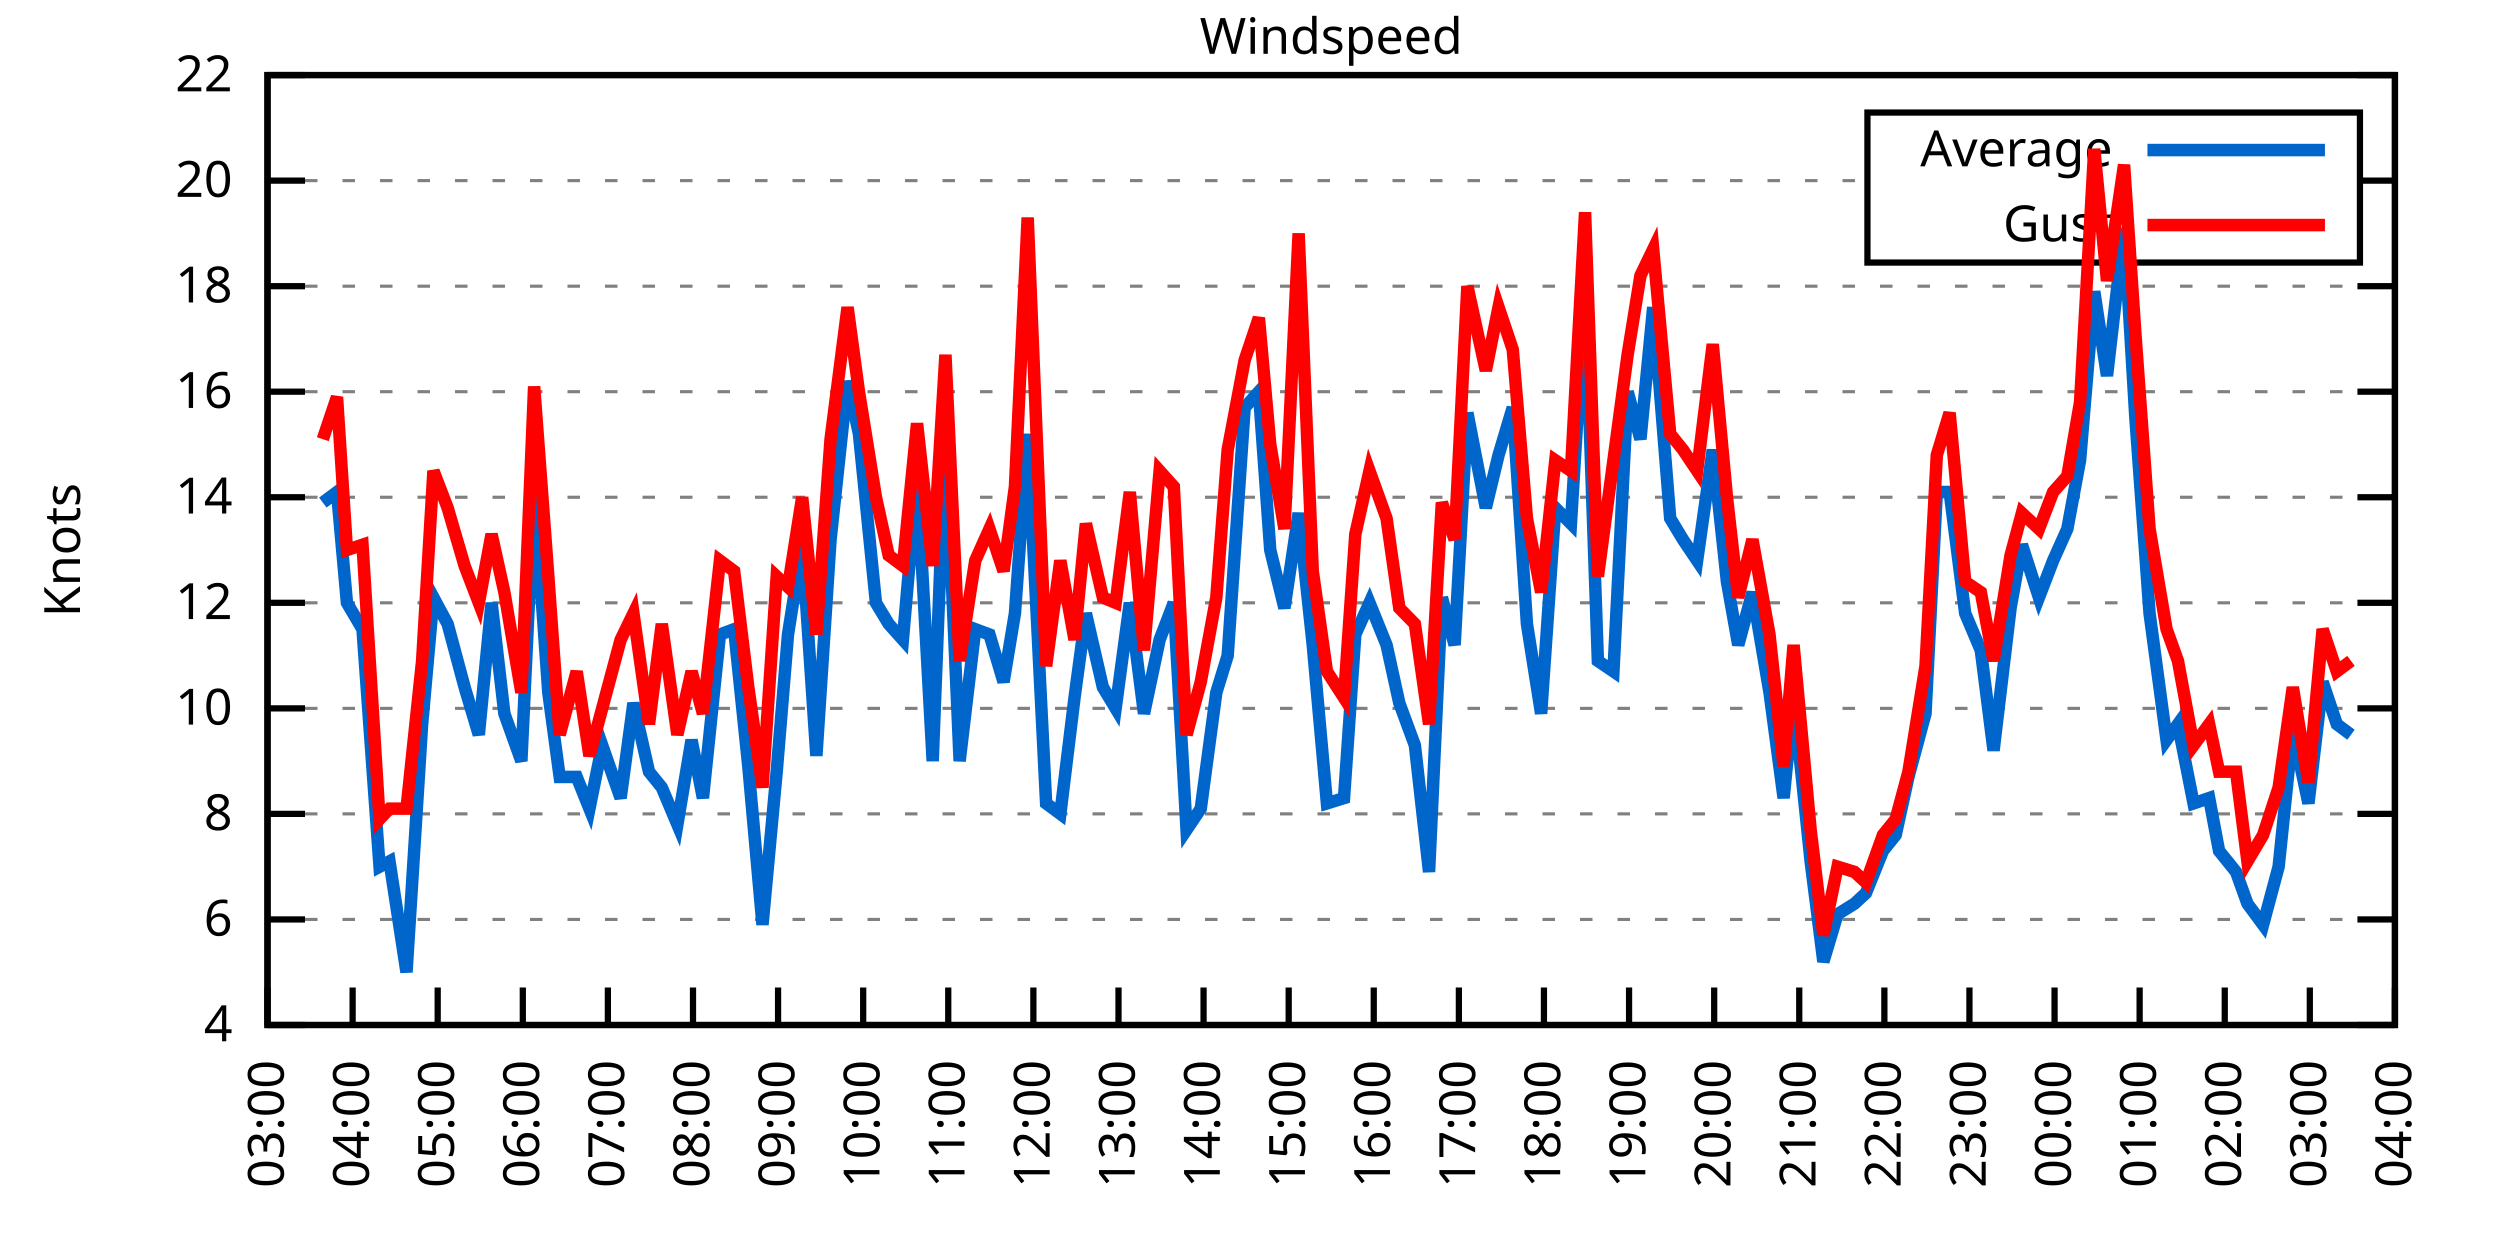
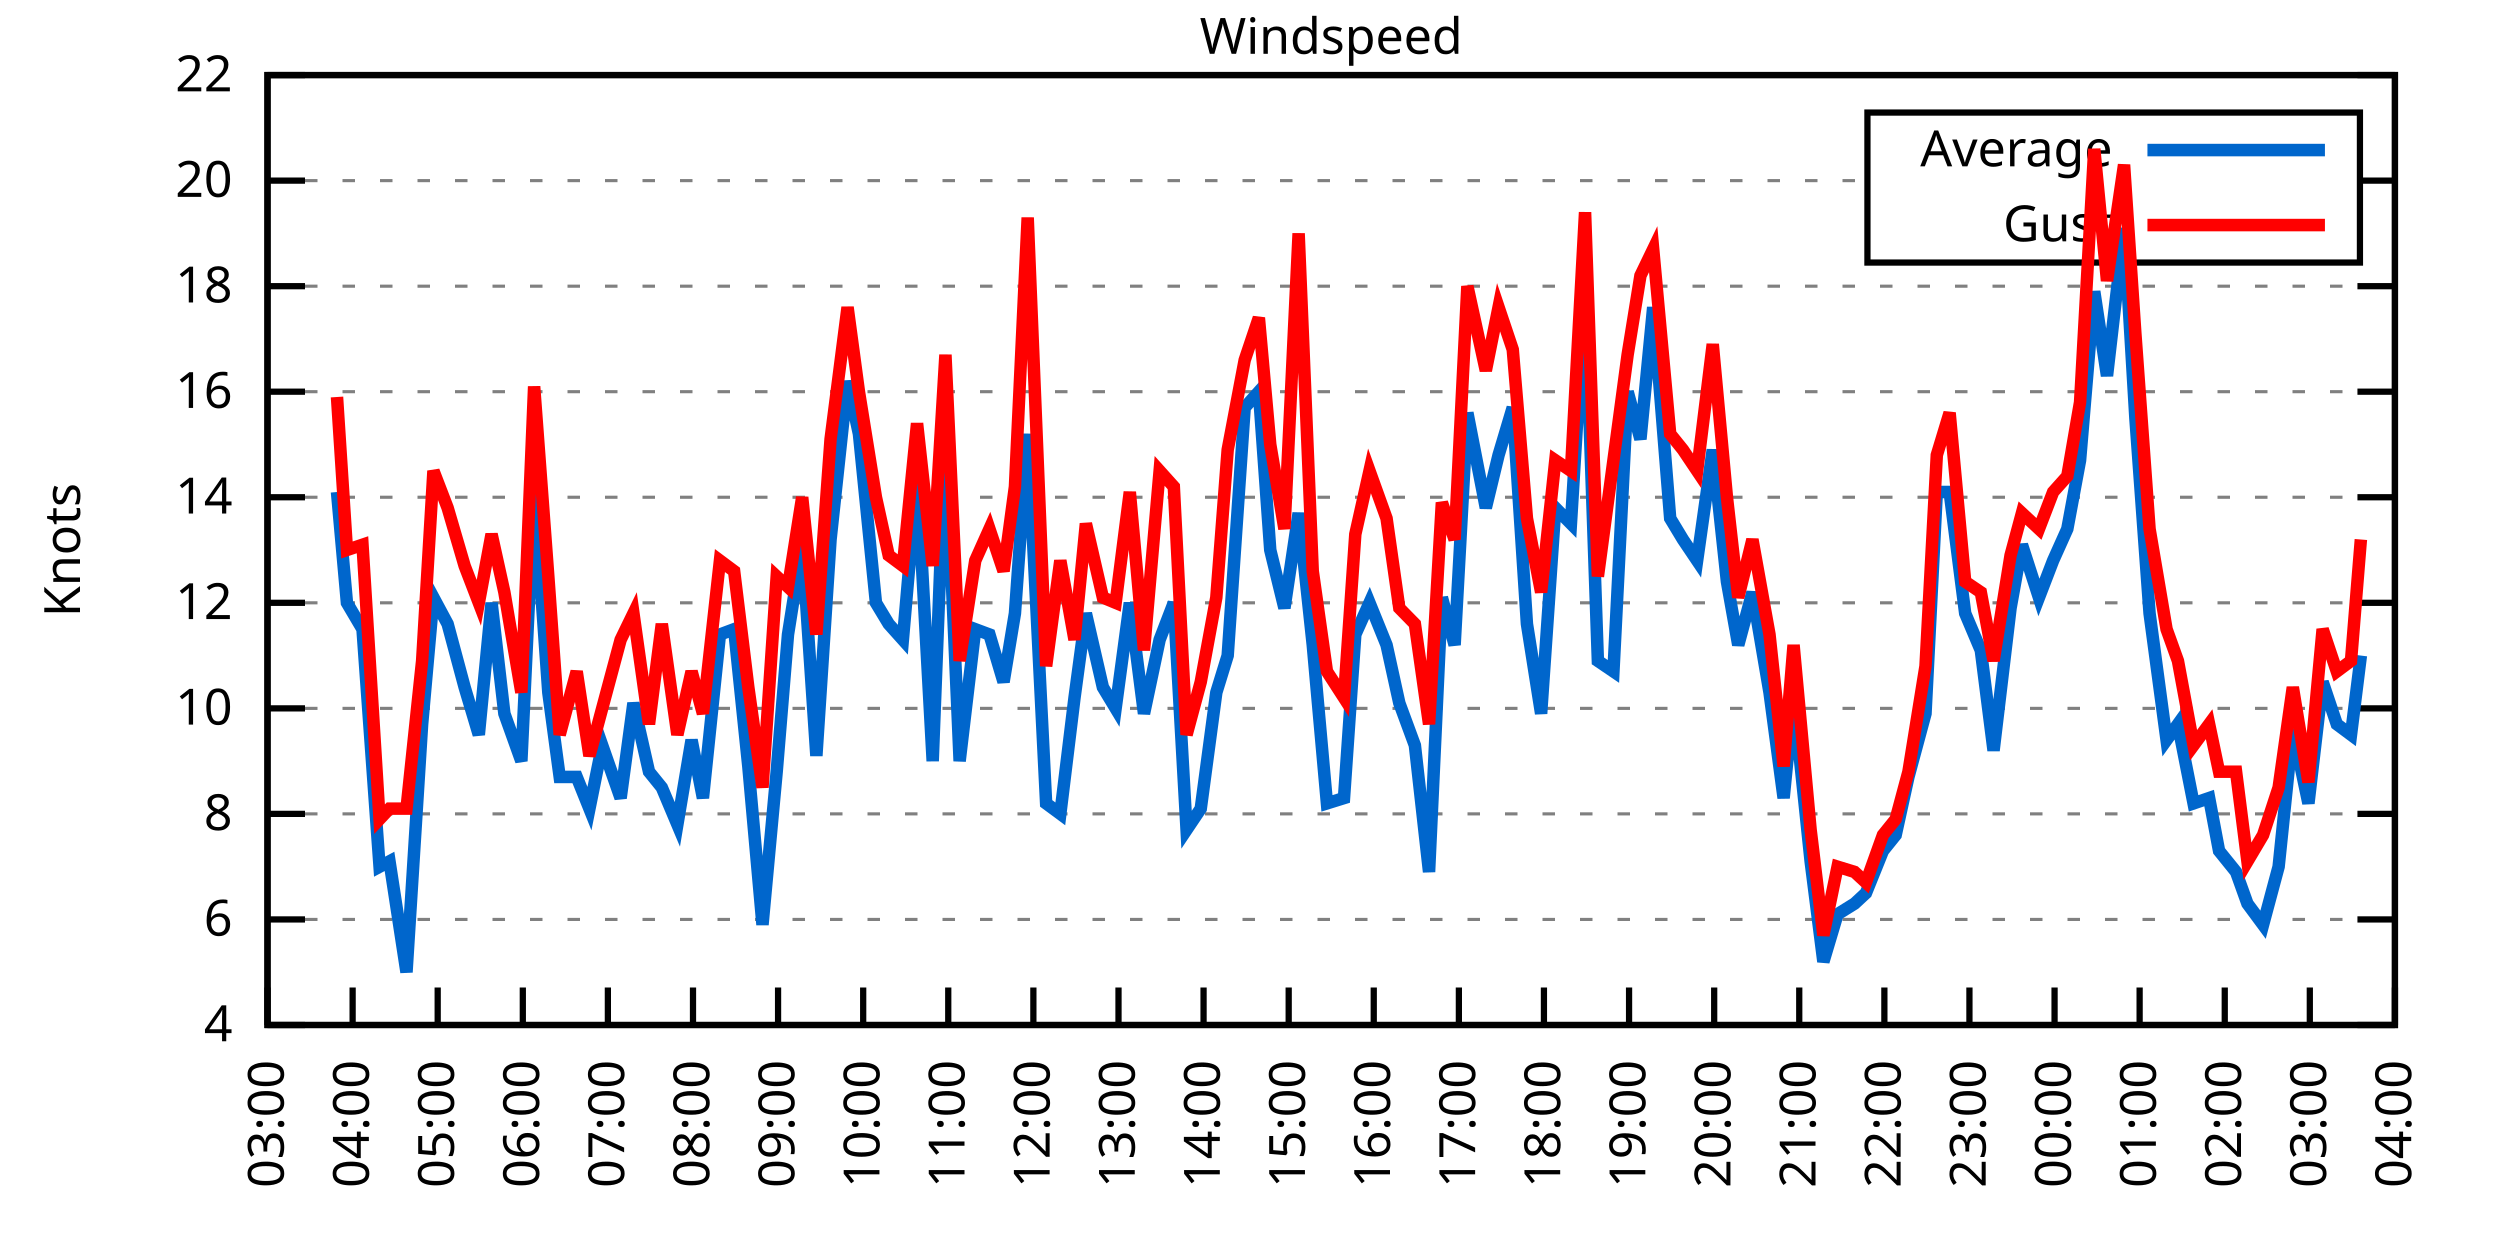
<svg xmlns="http://www.w3.org/2000/svg" xmlns:xlink="http://www.w3.org/1999/xlink" width="400" height="200" viewBox="0 0 400 200">
  <g id="gnuplot_canvas">
    <rect x="0" y="0" width="400" height="200" fill="none" />
    <defs>
      <circle id="gpDot" r="0.5" stroke-width="0.5" stroke="currentColor" />
      <path id="gpPt0" stroke-width="0.333" stroke="currentColor" d="M-1,0 h2 M0,-1 v2" />
      <path id="gpPt1" stroke-width="0.333" stroke="currentColor" d="M-1,-1 L1,1 M1,-1 L-1,1" />
      <path id="gpPt2" stroke-width="0.333" stroke="currentColor" d="M-1,0 L1,0 M0,-1 L0,1 M-1,-1 L1,1 M-1,1 L1,-1" />
      <rect id="gpPt3" stroke-width="0.333" stroke="currentColor" x="-1" y="-1" width="2" height="2" />
      <rect id="gpPt4" stroke-width="0.333" stroke="currentColor" fill="currentColor" x="-1" y="-1" width="2" height="2" />
      <circle id="gpPt5" stroke-width="0.333" stroke="currentColor" cx="0" cy="0" r="1" />
      <use xlink:href="#gpPt5" id="gpPt6" fill="currentColor" stroke="none" />
      <path id="gpPt7" stroke-width="0.333" stroke="currentColor" d="M0,-1.33 L-1.33,0.67 L1.33,0.67 z" />
      <use xlink:href="#gpPt7" id="gpPt8" fill="currentColor" stroke="none" />
      <use xlink:href="#gpPt7" id="gpPt9" stroke="currentColor" transform="rotate(180)" />
      <use xlink:href="#gpPt9" id="gpPt10" fill="currentColor" stroke="none" />
      <use xlink:href="#gpPt3" id="gpPt11" stroke="currentColor" transform="rotate(45)" />
      <use xlink:href="#gpPt11" id="gpPt12" fill="currentColor" stroke="none" />
      <path id="gpPt13" stroke-width="0.333" stroke="currentColor" d="M0,1.330 L1.265,0.411 L0.782,-1.067 L-0.782,-1.076 L-1.265,0.411 z" />
      <use xlink:href="#gpPt13" id="gpPt14" fill="currentColor" stroke="none" />
      <filter id="textbox" filterUnits="objectBoundingBox" x="0" y="0" height="1" width="1">
        <feFlood flood-color="white" flood-opacity="1" result="bgnd" />
        <feComposite in="SourceGraphic" in2="bgnd" operator="atop" />
      </filter>
      <filter id="greybox" filterUnits="objectBoundingBox" x="0" y="0" height="1" width="1">
        <feFlood flood-color="lightgrey" flood-opacity="1" result="grey" />
        <feComposite in="SourceGraphic" in2="grey" operator="atop" />
      </filter>
    </defs>
    <g fill="none" color="white" stroke="currentColor" stroke-width="1.00" stroke-linecap="butt" stroke-linejoin="miter">
</g>
    <g fill="none" color="black" stroke="currentColor" stroke-width="1.00" stroke-linecap="butt" stroke-linejoin="miter">
      <g stroke="none" shape-rendering="crispEdges">
        <polygon fill="rgb(255, 255, 255)" points="42.80,164.00 383.18,164.00 383.18,12.02 42.80,12.02 " />
      </g>
    </g>
    <g fill="none" color="black" stroke="currentColor" stroke-width="1.00" stroke-linecap="butt" stroke-linejoin="miter">
</g>
    <g fill="none" color="black" stroke="black" stroke-width="0.50" stroke-linecap="butt" stroke-linejoin="miter">
</g>
    <g fill="none" color="gray" stroke="currentColor" stroke-width="0.50" stroke-linecap="butt" stroke-linejoin="miter">
      <path stroke="gray" stroke-dasharray="2,4" class="gridline" d="M42.80,164.00 L383.19,164.00  " />
    </g>
    <g fill="none" color="gray" stroke="gray" stroke-width="1.00" stroke-linecap="butt" stroke-linejoin="miter">
</g>
    <g fill="none" color="black" stroke="currentColor" stroke-width="1.00" stroke-linecap="butt" stroke-linejoin="miter">
      <path stroke="black" d="M42.80,164.00 L48.80,164.00 M383.19,164.00 L377.19,164.00  " />
      <g transform="translate(37.20,166.60)" stroke="none" fill="black" font-family="Sans" font-size="8.00" text-anchor="end">
        <text>
          <tspan font-family="Sans"> 4</tspan>
        </text>
      </g>
    </g>
    <g fill="none" color="black" stroke="currentColor" stroke-width="1.00" stroke-linecap="butt" stroke-linejoin="miter">
</g>
    <g fill="none" color="black" stroke="black" stroke-width="0.50" stroke-linecap="butt" stroke-linejoin="miter">
</g>
    <g fill="none" color="gray" stroke="currentColor" stroke-width="0.50" stroke-linecap="butt" stroke-linejoin="miter">
      <path stroke="gray" stroke-dasharray="2,4" class="gridline" d="M42.80,147.11 L383.19,147.11  " />
    </g>
    <g fill="none" color="gray" stroke="gray" stroke-width="1.00" stroke-linecap="butt" stroke-linejoin="miter">
</g>
    <g fill="none" color="black" stroke="currentColor" stroke-width="1.00" stroke-linecap="butt" stroke-linejoin="miter">
      <path stroke="black" d="M42.80,147.11 L48.80,147.11 M383.19,147.11 L377.19,147.11  " />
      <g transform="translate(37.20,149.71)" stroke="none" fill="black" font-family="Sans" font-size="8.00" text-anchor="end">
        <text>
          <tspan font-family="Sans"> 6</tspan>
        </text>
      </g>
    </g>
    <g fill="none" color="black" stroke="currentColor" stroke-width="1.00" stroke-linecap="butt" stroke-linejoin="miter">
</g>
    <g fill="none" color="black" stroke="black" stroke-width="0.50" stroke-linecap="butt" stroke-linejoin="miter">
</g>
    <g fill="none" color="gray" stroke="currentColor" stroke-width="0.50" stroke-linecap="butt" stroke-linejoin="miter">
      <path stroke="gray" stroke-dasharray="2,4" class="gridline" d="M42.80,130.22 L383.19,130.22  " />
    </g>
    <g fill="none" color="gray" stroke="gray" stroke-width="1.00" stroke-linecap="butt" stroke-linejoin="miter">
</g>
    <g fill="none" color="black" stroke="currentColor" stroke-width="1.00" stroke-linecap="butt" stroke-linejoin="miter">
      <path stroke="black" d="M42.80,130.22 L48.80,130.22 M383.19,130.22 L377.19,130.22  " />
      <g transform="translate(37.20,132.82)" stroke="none" fill="black" font-family="Sans" font-size="8.00" text-anchor="end">
        <text>
          <tspan font-family="Sans"> 8</tspan>
        </text>
      </g>
    </g>
    <g fill="none" color="black" stroke="currentColor" stroke-width="1.00" stroke-linecap="butt" stroke-linejoin="miter">
</g>
    <g fill="none" color="black" stroke="black" stroke-width="0.50" stroke-linecap="butt" stroke-linejoin="miter">
</g>
    <g fill="none" color="gray" stroke="currentColor" stroke-width="0.50" stroke-linecap="butt" stroke-linejoin="miter">
      <path stroke="gray" stroke-dasharray="2,4" class="gridline" d="M42.80,113.34 L383.19,113.34  " />
    </g>
    <g fill="none" color="gray" stroke="gray" stroke-width="1.00" stroke-linecap="butt" stroke-linejoin="miter">
</g>
    <g fill="none" color="black" stroke="currentColor" stroke-width="1.00" stroke-linecap="butt" stroke-linejoin="miter">
      <path stroke="black" d="M42.80,113.34 L48.80,113.34 M383.19,113.34 L377.19,113.34  " />
      <g transform="translate(37.20,115.94)" stroke="none" fill="black" font-family="Sans" font-size="8.00" text-anchor="end">
        <text>
          <tspan font-family="Sans"> 10</tspan>
        </text>
      </g>
    </g>
    <g fill="none" color="black" stroke="currentColor" stroke-width="1.00" stroke-linecap="butt" stroke-linejoin="miter">
</g>
    <g fill="none" color="black" stroke="black" stroke-width="0.50" stroke-linecap="butt" stroke-linejoin="miter">
</g>
    <g fill="none" color="gray" stroke="currentColor" stroke-width="0.50" stroke-linecap="butt" stroke-linejoin="miter">
      <path stroke="gray" stroke-dasharray="2,4" class="gridline" d="M42.80,96.45 L383.19,96.45  " />
    </g>
    <g fill="none" color="gray" stroke="gray" stroke-width="1.00" stroke-linecap="butt" stroke-linejoin="miter">
</g>
    <g fill="none" color="black" stroke="currentColor" stroke-width="1.00" stroke-linecap="butt" stroke-linejoin="miter">
      <path stroke="black" d="M42.80,96.45 L48.80,96.45 M383.19,96.45 L377.19,96.45  " />
      <g transform="translate(37.20,99.05)" stroke="none" fill="black" font-family="Sans" font-size="8.00" text-anchor="end">
        <text>
          <tspan font-family="Sans"> 12</tspan>
        </text>
      </g>
    </g>
    <g fill="none" color="black" stroke="currentColor" stroke-width="1.00" stroke-linecap="butt" stroke-linejoin="miter">
</g>
    <g fill="none" color="black" stroke="black" stroke-width="0.50" stroke-linecap="butt" stroke-linejoin="miter">
</g>
    <g fill="none" color="gray" stroke="currentColor" stroke-width="0.50" stroke-linecap="butt" stroke-linejoin="miter">
      <path stroke="gray" stroke-dasharray="2,4" class="gridline" d="M42.80,79.56 L383.19,79.56  " />
    </g>
    <g fill="none" color="gray" stroke="gray" stroke-width="1.00" stroke-linecap="butt" stroke-linejoin="miter">
</g>
    <g fill="none" color="black" stroke="currentColor" stroke-width="1.00" stroke-linecap="butt" stroke-linejoin="miter">
      <path stroke="black" d="M42.80,79.56 L48.80,79.56 M383.19,79.56 L377.19,79.56  " />
      <g transform="translate(37.20,82.16)" stroke="none" fill="black" font-family="Sans" font-size="8.00" text-anchor="end">
        <text>
          <tspan font-family="Sans"> 14</tspan>
        </text>
      </g>
    </g>
    <g fill="none" color="black" stroke="currentColor" stroke-width="1.00" stroke-linecap="butt" stroke-linejoin="miter">
</g>
    <g fill="none" color="black" stroke="black" stroke-width="0.50" stroke-linecap="butt" stroke-linejoin="miter">
</g>
    <g fill="none" color="gray" stroke="currentColor" stroke-width="0.50" stroke-linecap="butt" stroke-linejoin="miter">
      <path stroke="gray" stroke-dasharray="2,4" class="gridline" d="M42.80,62.67 L383.19,62.67  " />
    </g>
    <g fill="none" color="gray" stroke="gray" stroke-width="1.00" stroke-linecap="butt" stroke-linejoin="miter">
</g>
    <g fill="none" color="black" stroke="currentColor" stroke-width="1.00" stroke-linecap="butt" stroke-linejoin="miter">
      <path stroke="black" d="M42.80,62.67 L48.80,62.67 M383.19,62.67 L377.19,62.67  " />
      <g transform="translate(37.20,65.27)" stroke="none" fill="black" font-family="Sans" font-size="8.00" text-anchor="end">
        <text>
          <tspan font-family="Sans"> 16</tspan>
        </text>
      </g>
    </g>
    <g fill="none" color="black" stroke="currentColor" stroke-width="1.00" stroke-linecap="butt" stroke-linejoin="miter">
</g>
    <g fill="none" color="black" stroke="black" stroke-width="0.50" stroke-linecap="butt" stroke-linejoin="miter">
</g>
    <g fill="none" color="gray" stroke="currentColor" stroke-width="0.50" stroke-linecap="butt" stroke-linejoin="miter">
      <path stroke="gray" stroke-dasharray="2,4" class="gridline" d="M42.80,45.79 L383.19,45.79  " />
    </g>
    <g fill="none" color="gray" stroke="gray" stroke-width="1.00" stroke-linecap="butt" stroke-linejoin="miter">
</g>
    <g fill="none" color="black" stroke="currentColor" stroke-width="1.00" stroke-linecap="butt" stroke-linejoin="miter">
      <path stroke="black" d="M42.80,45.79 L48.80,45.79 M383.19,45.79 L377.19,45.79  " />
      <g transform="translate(37.20,48.39)" stroke="none" fill="black" font-family="Sans" font-size="8.00" text-anchor="end">
        <text>
          <tspan font-family="Sans"> 18</tspan>
        </text>
      </g>
    </g>
    <g fill="none" color="black" stroke="currentColor" stroke-width="1.00" stroke-linecap="butt" stroke-linejoin="miter">
</g>
    <g fill="none" color="black" stroke="black" stroke-width="0.50" stroke-linecap="butt" stroke-linejoin="miter">
</g>
    <g fill="none" color="gray" stroke="currentColor" stroke-width="0.50" stroke-linecap="butt" stroke-linejoin="miter">
      <path stroke="gray" stroke-dasharray="2,4" class="gridline" d="M42.80,28.90 L298.79,28.90 M377.59,28.90 L383.19,28.90  " />
    </g>
    <g fill="none" color="gray" stroke="gray" stroke-width="1.00" stroke-linecap="butt" stroke-linejoin="miter">
</g>
    <g fill="none" color="black" stroke="currentColor" stroke-width="1.00" stroke-linecap="butt" stroke-linejoin="miter">
      <path stroke="black" d="M42.80,28.90 L48.80,28.90 M383.19,28.90 L377.19,28.90  " />
      <g transform="translate(37.20,31.50)" stroke="none" fill="black" font-family="Sans" font-size="8.00" text-anchor="end">
        <text>
          <tspan font-family="Sans"> 20</tspan>
        </text>
      </g>
    </g>
    <g fill="none" color="black" stroke="currentColor" stroke-width="1.00" stroke-linecap="butt" stroke-linejoin="miter">
</g>
    <g fill="none" color="black" stroke="black" stroke-width="0.50" stroke-linecap="butt" stroke-linejoin="miter">
</g>
    <g fill="none" color="gray" stroke="currentColor" stroke-width="0.50" stroke-linecap="butt" stroke-linejoin="miter">
      <path stroke="gray" stroke-dasharray="2,4" class="gridline" d="M42.80,12.01 L383.19,12.01  " />
    </g>
    <g fill="none" color="gray" stroke="gray" stroke-width="1.00" stroke-linecap="butt" stroke-linejoin="miter">
</g>
    <g fill="none" color="black" stroke="currentColor" stroke-width="1.00" stroke-linecap="butt" stroke-linejoin="miter">
      <path stroke="black" d="M42.80,12.01 L48.80,12.01 M383.19,12.01 L377.19,12.01  " />
      <g transform="translate(37.20,14.61)" stroke="none" fill="black" font-family="Sans" font-size="8.00" text-anchor="end">
        <text>
          <tspan font-family="Sans"> 22</tspan>
        </text>
      </g>
    </g>
    <g fill="none" color="black" stroke="currentColor" stroke-width="1.00" stroke-linecap="butt" stroke-linejoin="miter">
      <path stroke="black" d="M42.80,164.00 L42.80,158.00  " />
      <g transform="translate(45.40,169.60) rotate(270.00)" stroke="none" fill="black" font-family="Sans" font-size="8.00" text-anchor="end">
        <text>
          <tspan font-family="Sans">03:00</tspan>
        </text>
      </g>
    </g>
    <g fill="none" color="black" stroke="currentColor" stroke-width="1.00" stroke-linecap="butt" stroke-linejoin="miter">
      <path stroke="black" d="M56.42,164.00 L56.42,158.00  " />
      <g transform="translate(59.02,169.60) rotate(270.00)" stroke="none" fill="black" font-family="Sans" font-size="8.00" text-anchor="end">
        <text>
          <tspan font-family="Sans">04:00</tspan>
        </text>
      </g>
    </g>
    <g fill="none" color="black" stroke="currentColor" stroke-width="1.00" stroke-linecap="butt" stroke-linejoin="miter">
      <path stroke="black" d="M70.03,164.00 L70.03,158.00  " />
      <g transform="translate(72.63,169.60) rotate(270.00)" stroke="none" fill="black" font-family="Sans" font-size="8.00" text-anchor="end">
        <text>
          <tspan font-family="Sans">05:00</tspan>
        </text>
      </g>
    </g>
    <g fill="none" color="black" stroke="currentColor" stroke-width="1.00" stroke-linecap="butt" stroke-linejoin="miter">
      <path stroke="black" d="M83.65,164.00 L83.65,158.00  " />
      <g transform="translate(86.25,169.60) rotate(270.00)" stroke="none" fill="black" font-family="Sans" font-size="8.00" text-anchor="end">
        <text>
          <tspan font-family="Sans">06:00</tspan>
        </text>
      </g>
    </g>
    <g fill="none" color="black" stroke="currentColor" stroke-width="1.00" stroke-linecap="butt" stroke-linejoin="miter">
      <path stroke="black" d="M97.26,164.00 L97.26,158.00  " />
      <g transform="translate(99.86,169.60) rotate(270.00)" stroke="none" fill="black" font-family="Sans" font-size="8.00" text-anchor="end">
        <text>
          <tspan font-family="Sans">07:00</tspan>
        </text>
      </g>
    </g>
    <g fill="none" color="black" stroke="currentColor" stroke-width="1.00" stroke-linecap="butt" stroke-linejoin="miter">
      <path stroke="black" d="M110.88,164.00 L110.88,158.00  " />
      <g transform="translate(113.48,169.60) rotate(270.00)" stroke="none" fill="black" font-family="Sans" font-size="8.00" text-anchor="end">
        <text>
          <tspan font-family="Sans">08:00</tspan>
        </text>
      </g>
    </g>
    <g fill="none" color="black" stroke="currentColor" stroke-width="1.00" stroke-linecap="butt" stroke-linejoin="miter">
      <path stroke="black" d="M124.49,164.00 L124.49,158.00  " />
      <g transform="translate(127.09,169.60) rotate(270.00)" stroke="none" fill="black" font-family="Sans" font-size="8.00" text-anchor="end">
        <text>
          <tspan font-family="Sans">09:00</tspan>
        </text>
      </g>
    </g>
    <g fill="none" color="black" stroke="currentColor" stroke-width="1.00" stroke-linecap="butt" stroke-linejoin="miter">
      <path stroke="black" d="M138.11,164.00 L138.11,158.00  " />
      <g transform="translate(140.71,169.60) rotate(270.00)" stroke="none" fill="black" font-family="Sans" font-size="8.00" text-anchor="end">
        <text>
          <tspan font-family="Sans">10:00</tspan>
        </text>
      </g>
    </g>
    <g fill="none" color="black" stroke="currentColor" stroke-width="1.00" stroke-linecap="butt" stroke-linejoin="miter">
      <path stroke="black" d="M151.72,164.00 L151.72,158.00  " />
      <g transform="translate(154.32,169.60) rotate(270.00)" stroke="none" fill="black" font-family="Sans" font-size="8.00" text-anchor="end">
        <text>
          <tspan font-family="Sans">11:00</tspan>
        </text>
      </g>
    </g>
    <g fill="none" color="black" stroke="currentColor" stroke-width="1.00" stroke-linecap="butt" stroke-linejoin="miter">
      <path stroke="black" d="M165.34,164.00 L165.34,158.00  " />
      <g transform="translate(167.94,169.60) rotate(270.00)" stroke="none" fill="black" font-family="Sans" font-size="8.00" text-anchor="end">
        <text>
          <tspan font-family="Sans">12:00</tspan>
        </text>
      </g>
    </g>
    <g fill="none" color="black" stroke="currentColor" stroke-width="1.00" stroke-linecap="butt" stroke-linejoin="miter">
      <path stroke="black" d="M178.96,164.00 L178.96,158.00  " />
      <g transform="translate(181.56,169.60) rotate(270.00)" stroke="none" fill="black" font-family="Sans" font-size="8.00" text-anchor="end">
        <text>
          <tspan font-family="Sans">13:00</tspan>
        </text>
      </g>
    </g>
    <g fill="none" color="black" stroke="currentColor" stroke-width="1.00" stroke-linecap="butt" stroke-linejoin="miter">
      <path stroke="black" d="M192.57,164.00 L192.57,158.00  " />
      <g transform="translate(195.17,169.60) rotate(270.00)" stroke="none" fill="black" font-family="Sans" font-size="8.00" text-anchor="end">
        <text>
          <tspan font-family="Sans">14:00</tspan>
        </text>
      </g>
    </g>
    <g fill="none" color="black" stroke="currentColor" stroke-width="1.00" stroke-linecap="butt" stroke-linejoin="miter">
      <path stroke="black" d="M206.19,164.00 L206.19,158.00  " />
      <g transform="translate(208.79,169.60) rotate(270.00)" stroke="none" fill="black" font-family="Sans" font-size="8.00" text-anchor="end">
        <text>
          <tspan font-family="Sans">15:00</tspan>
        </text>
      </g>
    </g>
    <g fill="none" color="black" stroke="currentColor" stroke-width="1.00" stroke-linecap="butt" stroke-linejoin="miter">
      <path stroke="black" d="M219.80,164.00 L219.80,158.00  " />
      <g transform="translate(222.40,169.60) rotate(270.00)" stroke="none" fill="black" font-family="Sans" font-size="8.00" text-anchor="end">
        <text>
          <tspan font-family="Sans">16:00</tspan>
        </text>
      </g>
    </g>
    <g fill="none" color="black" stroke="currentColor" stroke-width="1.00" stroke-linecap="butt" stroke-linejoin="miter">
      <path stroke="black" d="M233.42,164.00 L233.42,158.00  " />
      <g transform="translate(236.02,169.60) rotate(270.00)" stroke="none" fill="black" font-family="Sans" font-size="8.00" text-anchor="end">
        <text>
          <tspan font-family="Sans">17:00</tspan>
        </text>
      </g>
    </g>
    <g fill="none" color="black" stroke="currentColor" stroke-width="1.00" stroke-linecap="butt" stroke-linejoin="miter">
      <path stroke="black" d="M247.03,164.00 L247.03,158.00  " />
      <g transform="translate(249.63,169.60) rotate(270.00)" stroke="none" fill="black" font-family="Sans" font-size="8.00" text-anchor="end">
        <text>
          <tspan font-family="Sans">18:00</tspan>
        </text>
      </g>
    </g>
    <g fill="none" color="black" stroke="currentColor" stroke-width="1.00" stroke-linecap="butt" stroke-linejoin="miter">
      <path stroke="black" d="M260.65,164.00 L260.65,158.00  " />
      <g transform="translate(263.25,169.60) rotate(270.00)" stroke="none" fill="black" font-family="Sans" font-size="8.00" text-anchor="end">
        <text>
          <tspan font-family="Sans">19:00</tspan>
        </text>
      </g>
    </g>
    <g fill="none" color="black" stroke="currentColor" stroke-width="1.00" stroke-linecap="butt" stroke-linejoin="miter">
      <path stroke="black" d="M274.27,164.00 L274.27,158.00  " />
      <g transform="translate(276.87,169.60) rotate(270.00)" stroke="none" fill="black" font-family="Sans" font-size="8.00" text-anchor="end">
        <text>
          <tspan font-family="Sans">20:00</tspan>
        </text>
      </g>
    </g>
    <g fill="none" color="black" stroke="currentColor" stroke-width="1.00" stroke-linecap="butt" stroke-linejoin="miter">
      <path stroke="black" d="M287.88,164.00 L287.88,158.00  " />
      <g transform="translate(290.48,169.60) rotate(270.00)" stroke="none" fill="black" font-family="Sans" font-size="8.00" text-anchor="end">
        <text>
          <tspan font-family="Sans">21:00</tspan>
        </text>
      </g>
    </g>
    <g fill="none" color="black" stroke="currentColor" stroke-width="1.00" stroke-linecap="butt" stroke-linejoin="miter">
      <path stroke="black" d="M301.50,164.00 L301.50,158.00  " />
      <g transform="translate(304.10,169.60) rotate(270.00)" stroke="none" fill="black" font-family="Sans" font-size="8.00" text-anchor="end">
        <text>
          <tspan font-family="Sans">22:00</tspan>
        </text>
      </g>
    </g>
    <g fill="none" color="black" stroke="currentColor" stroke-width="1.00" stroke-linecap="butt" stroke-linejoin="miter">
      <path stroke="black" d="M315.11,164.00 L315.11,158.00  " />
      <g transform="translate(317.71,169.60) rotate(270.00)" stroke="none" fill="black" font-family="Sans" font-size="8.00" text-anchor="end">
        <text>
          <tspan font-family="Sans">23:00</tspan>
        </text>
      </g>
    </g>
    <g fill="none" color="black" stroke="currentColor" stroke-width="1.00" stroke-linecap="butt" stroke-linejoin="miter">
      <path stroke="black" d="M328.73,164.00 L328.73,158.00  " />
      <g transform="translate(331.33,169.60) rotate(270.00)" stroke="none" fill="black" font-family="Sans" font-size="8.00" text-anchor="end">
        <text>
          <tspan font-family="Sans">00:00</tspan>
        </text>
      </g>
    </g>
    <g fill="none" color="black" stroke="currentColor" stroke-width="1.00" stroke-linecap="butt" stroke-linejoin="miter">
      <path stroke="black" d="M342.34,164.00 L342.34,158.00  " />
      <g transform="translate(344.94,169.60) rotate(270.00)" stroke="none" fill="black" font-family="Sans" font-size="8.00" text-anchor="end">
        <text>
          <tspan font-family="Sans">01:00</tspan>
        </text>
      </g>
    </g>
    <g fill="none" color="black" stroke="currentColor" stroke-width="1.00" stroke-linecap="butt" stroke-linejoin="miter">
      <path stroke="black" d="M355.96,164.00 L355.96,158.00  " />
      <g transform="translate(358.56,169.60) rotate(270.00)" stroke="none" fill="black" font-family="Sans" font-size="8.00" text-anchor="end">
        <text>
          <tspan font-family="Sans">02:00</tspan>
        </text>
      </g>
    </g>
    <g fill="none" color="black" stroke="currentColor" stroke-width="1.00" stroke-linecap="butt" stroke-linejoin="miter">
      <path stroke="black" d="M369.57,164.00 L369.57,158.00  " />
      <g transform="translate(372.17,169.60) rotate(270.00)" stroke="none" fill="black" font-family="Sans" font-size="8.00" text-anchor="end">
        <text>
          <tspan font-family="Sans">03:00</tspan>
        </text>
      </g>
    </g>
    <g fill="none" color="black" stroke="currentColor" stroke-width="1.00" stroke-linecap="butt" stroke-linejoin="miter">
      <path stroke="black" d="M383.19,164.00 L383.19,158.00  " />
      <g transform="translate(385.79,169.60) rotate(270.00)" stroke="none" fill="black" font-family="Sans" font-size="8.00" text-anchor="end">
        <text>
          <tspan font-family="Sans">04:00</tspan>
        </text>
      </g>
    </g>
    <g fill="none" color="black" stroke="currentColor" stroke-width="1.00" stroke-linecap="butt" stroke-linejoin="miter">
</g>
    <g fill="none" color="black" stroke="currentColor" stroke-width="1.00" stroke-linecap="butt" stroke-linejoin="miter">
      <path stroke="black" d="M42.80,12.01 L42.80,164.00 L383.19,164.00 L383.19,12.01 L42.80,12.01 Z  " />
    </g>
    <g fill="none" color="black" stroke="currentColor" stroke-width="1.00" stroke-linecap="butt" stroke-linejoin="miter">
</g>
    <g fill="none" color="black" stroke="currentColor" stroke-width="1.00" stroke-linecap="butt" stroke-linejoin="miter">
      <path stroke="black" d="M298.79,42.01 L298.79,18.01 L377.59,18.01 L377.59,42.01 L298.79,42.01 Z  " />
    </g>
    <g id="Windspeed_plot_1">
      <g fill="none" color="white" stroke="black" stroke-width="2.00" stroke-linecap="butt" stroke-linejoin="miter">
</g>
      <g fill="none" color="black" stroke="currentColor" stroke-width="2.00" stroke-linecap="butt" stroke-linejoin="miter">
        <g transform="translate(337.99,26.61)" stroke="none" fill="black" font-family="Sans" font-size="8.00" text-anchor="end">
          <text>
            <tspan font-family="Sans">Average</tspan>
          </text>
        </g>
      </g>
      <g fill="none" color="black" stroke="currentColor" stroke-width="2.00" stroke-linecap="butt" stroke-linejoin="miter">
-         <path stroke="rgb(  0, 102, 204)" d="M343.59,24.01 L371.99,24.01 M51.65,80.41 L53.92,78.72 L55.51,96.45 L58.00,100.67 L60.73,138.67 L62.32,137.82   L65.04,155.56 L67.54,115.87 L69.35,95.60 L71.62,99.83 L74.34,109.96 L76.61,117.56 L78.65,96.45 L80.70,114.18   L83.42,121.78 L85.46,78.72 L87.73,110.80 L89.55,124.31 L92.27,124.31 L94.31,129.38 L96.35,119.25 L99.30,127.69   L101.35,112.49 L103.84,123.47 L105.89,126.00 L108.38,131.91 L110.65,118.40 L112.47,127.69 L115.19,101.52 L117.46,100.67   L119.73,122.62 L122.00,147.96 L124.27,123.47 L126.08,101.52 L128.35,87.16 L130.62,120.94 L132.89,86.32 L135.61,60.98   L137.43,69.43 L140.15,96.45 L142.19,99.83 L144.46,102.36 L146.73,76.18 L149.23,121.78 L151.27,69.43 L153.54,121.78   L156.04,100.67 L158.31,101.52 L160.57,109.11 L162.39,98.14 L164.43,69.43 L167.38,128.54 L169.65,130.22 L171.92,111.65   L173.74,98.14 L176.46,109.96 L178.50,113.34 L180.77,96.45 L183.04,114.18 L185.54,102.36 L187.81,96.45 L189.85,132.76   L192.12,129.38 L194.61,110.80 L196.43,104.89 L199.15,65.21 L201.42,62.67 L203.24,88.00 L205.51,97.29 L207.78,82.09   L210.04,103.20 L212.31,128.54 L215.04,127.69 L216.85,101.52 L219.12,96.45 L221.85,103.20 L223.89,112.49 L226.38,119.25   L228.65,139.51 L230.70,95.60 L232.74,103.20 L234.78,66.05 L237.73,81.25 L239.77,72.81 L242.04,65.21 L244.31,99.83   L246.58,114.18 L248.85,81.25 L251.35,83.78 L253.61,46.63 L255.66,105.74 L258.15,107.43 L260.42,62.67 L262.47,70.27   L264.51,49.16 L267.23,82.94 L269.27,86.32 L271.54,89.69 L274.04,71.96 L276.31,93.07 L278.12,103.20 L280.39,94.76   L283.12,110.80 L285.38,127.69 L286.97,111.65 L289.70,137.82 L291.74,153.87 L294.01,146.27 L296.73,144.58 L298.55,142.89   L301.27,136.14 L303.31,133.60 L305.35,124.31 L308.08,114.18 L309.89,78.72 L311.94,78.72 L314.43,98.14 L316.93,104.05   L318.97,120.09 L321.69,97.29 L323.51,87.16 L326.23,95.60 L328.50,89.69 L330.77,84.63 L332.81,73.65 L335.08,46.63   L337.12,60.14 L339.85,36.50 L341.66,66.90 L343.93,98.14 L346.65,118.40 L348.47,115.87 L350.97,128.54 L353.46,127.69   L355.05,136.14 L357.77,139.51 L359.59,144.58 L362.09,147.96 L364.58,138.67 L366.85,116.71 L369.35,128.54 L371.62,109.11   L373.89,115.87 L376.16,117.56  " />
+         <path stroke="rgb(  0, 102, 204)" d="M343.59,24.01 L371.99,24.01 M53.92,78.72 L55.51,96.45 L58.00,100.67 L60.73,138.67 L62.32,137.82 L65.04,155.56   L67.54,115.87 L69.35,95.60 L71.62,99.83 L74.34,109.96 L76.61,117.56 L78.65,96.45 L80.70,114.18 L83.42,121.78   L85.46,78.72 L87.73,110.80 L89.55,124.31 L92.27,124.31 L94.31,129.38 L96.35,119.25 L99.30,127.69 L101.35,112.49   L103.84,123.47 L105.89,126.00 L108.38,131.91 L110.65,118.40 L112.47,127.69 L115.19,101.52 L117.46,100.67 L119.73,122.62   L122.00,147.96 L124.27,123.47 L126.08,101.52 L128.35,87.16 L130.62,120.94 L132.89,86.32 L135.61,60.98 L137.43,69.43   L140.15,96.45 L142.19,99.83 L144.46,102.36 L146.73,76.18 L149.23,121.78 L151.27,69.43 L153.54,121.78 L156.04,100.67   L158.31,101.52 L160.57,109.11 L162.39,98.14 L164.43,69.43 L167.38,128.54 L169.65,130.22 L171.92,111.65 L173.74,98.14   L176.46,109.96 L178.50,113.34 L180.77,96.45 L183.04,114.18 L185.54,102.36 L187.81,96.45 L189.85,132.76 L192.12,129.38   L194.61,110.80 L196.43,104.89 L199.15,65.21 L201.42,62.67 L203.24,88.00 L205.51,97.29 L207.78,82.09 L210.04,103.20   L212.31,128.54 L215.04,127.69 L216.85,101.52 L219.12,96.45 L221.85,103.20 L223.89,112.49 L226.38,119.25 L228.65,139.51   L230.70,95.60 L232.74,103.20 L234.78,66.05 L237.73,81.25 L239.77,72.81 L242.04,65.21 L244.31,99.83 L246.58,114.18   L248.85,81.25 L251.35,83.78 L253.61,46.63 L255.66,105.74 L258.15,107.43 L260.42,62.67 L262.47,70.27 L264.51,49.16   L267.23,82.94 L269.27,86.32 L271.54,89.69 L274.04,71.96 L276.31,93.07 L278.12,103.20 L280.39,94.76 L283.12,110.80   L285.38,127.69 L286.97,111.65 L289.70,137.82 L291.74,153.87 L294.01,146.27 L296.73,144.58 L298.55,142.89 L301.27,136.14   L303.31,133.60 L305.35,124.31 L308.08,114.18 L309.89,78.72 L311.94,78.72 L314.43,98.14 L316.93,104.05 L318.97,120.09   L321.69,97.29 L323.51,87.16 L326.23,95.60 L328.50,89.69 L330.77,84.63 L332.81,73.65 L335.08,46.63 L337.12,60.14   L339.85,36.50 L341.66,66.90 L343.93,98.14 L346.65,118.40 L348.47,115.87 L350.97,128.54 L353.46,127.69 L355.05,136.14   L357.77,139.51 L359.59,144.58 L362.09,147.96 L364.58,138.67 L366.85,116.71 L369.35,128.54 L371.62,109.11 L373.89,115.87   L376.16,117.56 L377.74,104.89  " />
      </g>
    </g>
    <g id="Windspeed_plot_2">
      <g fill="none" color="black" stroke="currentColor" stroke-width="2.00" stroke-linecap="butt" stroke-linejoin="miter">
        <g transform="translate(337.99,38.61)" stroke="none" fill="black" font-family="Sans" font-size="8.00" text-anchor="end">
          <text>
            <tspan font-family="Sans">Gust</tspan>
          </text>
        </g>
      </g>
      <g fill="none" color="black" stroke="currentColor" stroke-width="2.00" stroke-linecap="butt" stroke-linejoin="miter">
-         <path stroke="rgb(255,   0,   0)" d="M343.59,36.01 L371.99,36.01 M51.65,70.27 L53.92,63.52 L55.51,88.00 L58.00,87.16 L60.73,131.07 L62.32,129.38   L65.04,129.38 L67.54,105.74 L69.35,75.34 L71.62,81.25 L74.34,90.54 L76.61,96.45 L78.65,85.47 L80.70,94.76   L83.42,110.80 L85.46,61.83 L87.73,92.23 L89.55,117.56 L92.27,107.43 L94.31,120.94 L96.35,113.34 L99.30,102.36   L101.35,98.14 L103.84,115.87 L105.89,99.83 L108.38,117.56 L110.65,107.43 L112.47,114.18 L115.19,89.69 L117.46,91.38   L119.73,109.96 L122.00,126.00 L124.27,92.23 L126.08,93.92 L128.35,79.56 L130.62,101.52 L132.89,70.27 L135.61,49.16   L137.43,62.67 L140.15,79.56 L142.19,88.85 L144.46,90.54 L146.73,67.74 L149.23,90.54 L151.27,56.76 L153.54,105.74   L156.04,89.69 L158.31,84.63 L160.57,91.38 L162.39,77.87 L164.43,34.81 L167.38,106.58 L169.65,89.69 L171.92,102.36   L173.74,83.78 L176.46,95.60 L178.50,96.45 L180.77,78.72 L183.04,104.05 L185.54,75.34 L187.81,77.87 L189.85,117.56   L192.12,109.11 L194.61,95.60 L196.43,71.96 L199.15,57.61 L201.42,50.85 L203.24,71.12 L205.51,84.63 L207.78,37.34   L210.04,91.38 L212.31,107.43 L215.04,111.65 L216.85,85.47 L219.12,75.34 L221.85,82.94 L223.89,97.29 L226.38,99.83   L228.65,115.87 L230.70,80.41 L232.74,86.32 L234.78,45.79 L237.73,59.30 L239.77,49.16 L242.04,55.92 L244.31,82.94   L246.58,94.76 L248.85,73.65 L251.35,75.34 L253.61,33.96 L255.66,92.23 L258.15,73.65 L260.42,56.76 L262.47,44.10   L264.51,39.87 L267.23,69.43 L269.27,71.96 L271.54,75.34 L274.04,55.07 L276.31,79.56 L278.12,95.60 L280.39,86.32   L283.12,101.52 L285.38,122.62 L286.97,103.20 L289.70,132.76 L291.74,149.65 L294.01,138.67 L296.73,139.51 L298.55,141.20   L301.27,133.60 L303.31,131.07 L305.35,123.47 L308.08,106.58 L309.89,72.81 L311.94,66.05 L314.43,93.07 L316.93,94.76   L318.97,105.74 L321.69,88.85 L323.51,82.09 L326.23,84.63 L328.50,78.72 L330.77,76.18 L332.81,64.36 L335.08,23.83   L337.12,44.94 L339.85,26.36 L341.66,53.39 L343.93,84.63 L346.65,100.67 L348.47,105.74 L350.97,119.25 L353.46,115.87   L355.05,123.47 L357.77,123.47 L359.59,137.82 L362.09,133.60 L364.58,126.00 L366.85,109.96 L369.35,125.16 L371.62,100.67   L373.89,107.43 L376.16,105.74  " />
+         <path stroke="rgb(255,   0,   0)" d="M343.59,36.01 L371.99,36.01 M53.92,63.52 L55.51,88.00 L58.00,87.16 L60.73,131.07 L62.32,129.38 L65.04,129.38   L67.54,105.74 L69.35,75.34 L71.62,81.25 L74.34,90.54 L76.61,96.45 L78.65,85.47 L80.70,94.76 L83.42,110.80   L85.46,61.83 L87.73,92.23 L89.55,117.56 L92.27,107.43 L94.31,120.94 L96.35,113.34 L99.30,102.36 L101.35,98.14   L103.84,115.87 L105.89,99.83 L108.38,117.56 L110.65,107.43 L112.47,114.18 L115.19,89.69 L117.46,91.38 L119.73,109.96   L122.00,126.00 L124.27,92.23 L126.08,93.92 L128.35,79.56 L130.62,101.52 L132.89,70.27 L135.61,49.16 L137.43,62.67   L140.15,79.56 L142.19,88.85 L144.46,90.54 L146.73,67.74 L149.23,90.54 L151.27,56.76 L153.54,105.74 L156.04,89.69   L158.31,84.63 L160.57,91.38 L162.39,77.87 L164.43,34.81 L167.38,106.58 L169.65,89.69 L171.92,102.36 L173.74,83.78   L176.46,95.60 L178.50,96.45 L180.77,78.72 L183.04,104.05 L185.54,75.34 L187.81,77.87 L189.85,117.56 L192.12,109.11   L194.61,95.60 L196.43,71.96 L199.15,57.61 L201.42,50.85 L203.24,71.12 L205.51,84.63 L207.78,37.34 L210.04,91.38   L212.31,107.43 L215.04,111.65 L216.85,85.47 L219.12,75.34 L221.85,82.94 L223.89,97.29 L226.38,99.83 L228.65,115.87   L230.70,80.41 L232.74,86.32 L234.78,45.79 L237.73,59.30 L239.77,49.16 L242.04,55.92 L244.31,82.94 L246.58,94.76   L248.85,73.65 L251.35,75.34 L253.61,33.96 L255.66,92.23 L258.15,73.65 L260.42,56.76 L262.47,44.10 L264.51,39.87   L267.23,69.43 L269.27,71.96 L271.54,75.34 L274.04,55.07 L276.31,79.56 L278.12,95.60 L280.39,86.32 L283.12,101.52   L285.38,122.62 L286.97,103.20 L289.70,132.76 L291.74,149.65 L294.01,138.67 L296.73,139.51 L298.55,141.20 L301.27,133.60   L303.31,131.07 L305.35,123.47 L308.08,106.58 L309.89,72.81 L311.94,66.05 L314.43,93.07 L316.93,94.76 L318.97,105.74   L321.69,88.85 L323.51,82.09 L326.23,84.63 L328.50,78.72 L330.77,76.18 L332.81,64.36 L335.08,23.83 L337.12,44.94   L339.85,26.36 L341.66,53.39 L343.93,84.63 L346.65,100.67 L348.47,105.74 L350.97,119.25 L353.46,115.87 L355.05,123.47   L357.77,123.47 L359.59,137.82 L362.09,133.60 L364.58,126.00 L366.85,109.96 L369.35,125.16 L371.62,100.67 L373.89,107.43   L376.16,105.74 L377.74,86.32  " />
      </g>
    </g>
    <g fill="none" color="black" stroke="currentColor" stroke-width="2.00" stroke-linecap="butt" stroke-linejoin="miter">
</g>
    <g fill="none" color="black" stroke="black" stroke-width="1.00" stroke-linecap="butt" stroke-linejoin="miter">
</g>
    <g fill="none" color="black" stroke="currentColor" stroke-width="1.00" stroke-linecap="butt" stroke-linejoin="miter">
      <path stroke="black" d="M42.80,12.01 L42.80,164.00 L383.19,164.00 L383.19,12.01 L42.80,12.01 Z  " />
      <g transform="translate(12.80,88.01) rotate(270.00)" stroke="none" fill="black" font-family="Sans" font-size="8.00" text-anchor="middle">
        <text>
          <tspan font-family="Sans">Knots</tspan>
        </text>
      </g>
    </g>
    <g fill="none" color="black" stroke="currentColor" stroke-width="1.00" stroke-linecap="butt" stroke-linejoin="miter">
</g>
    <g fill="none" color="black" stroke="currentColor" stroke-width="1.00" stroke-linecap="butt" stroke-linejoin="miter">
      <g transform="translate(212.99,8.61)" stroke="none" fill="black" font-family="Sans" font-size="8.00" text-anchor="middle">
        <text>
          <tspan font-family="Sans">Windspeed</tspan>
        </text>
      </g>
    </g>
    <g fill="none" color="black" stroke="currentColor" stroke-width="1.00" stroke-linecap="butt" stroke-linejoin="miter">
</g>
  </g>
</svg>
